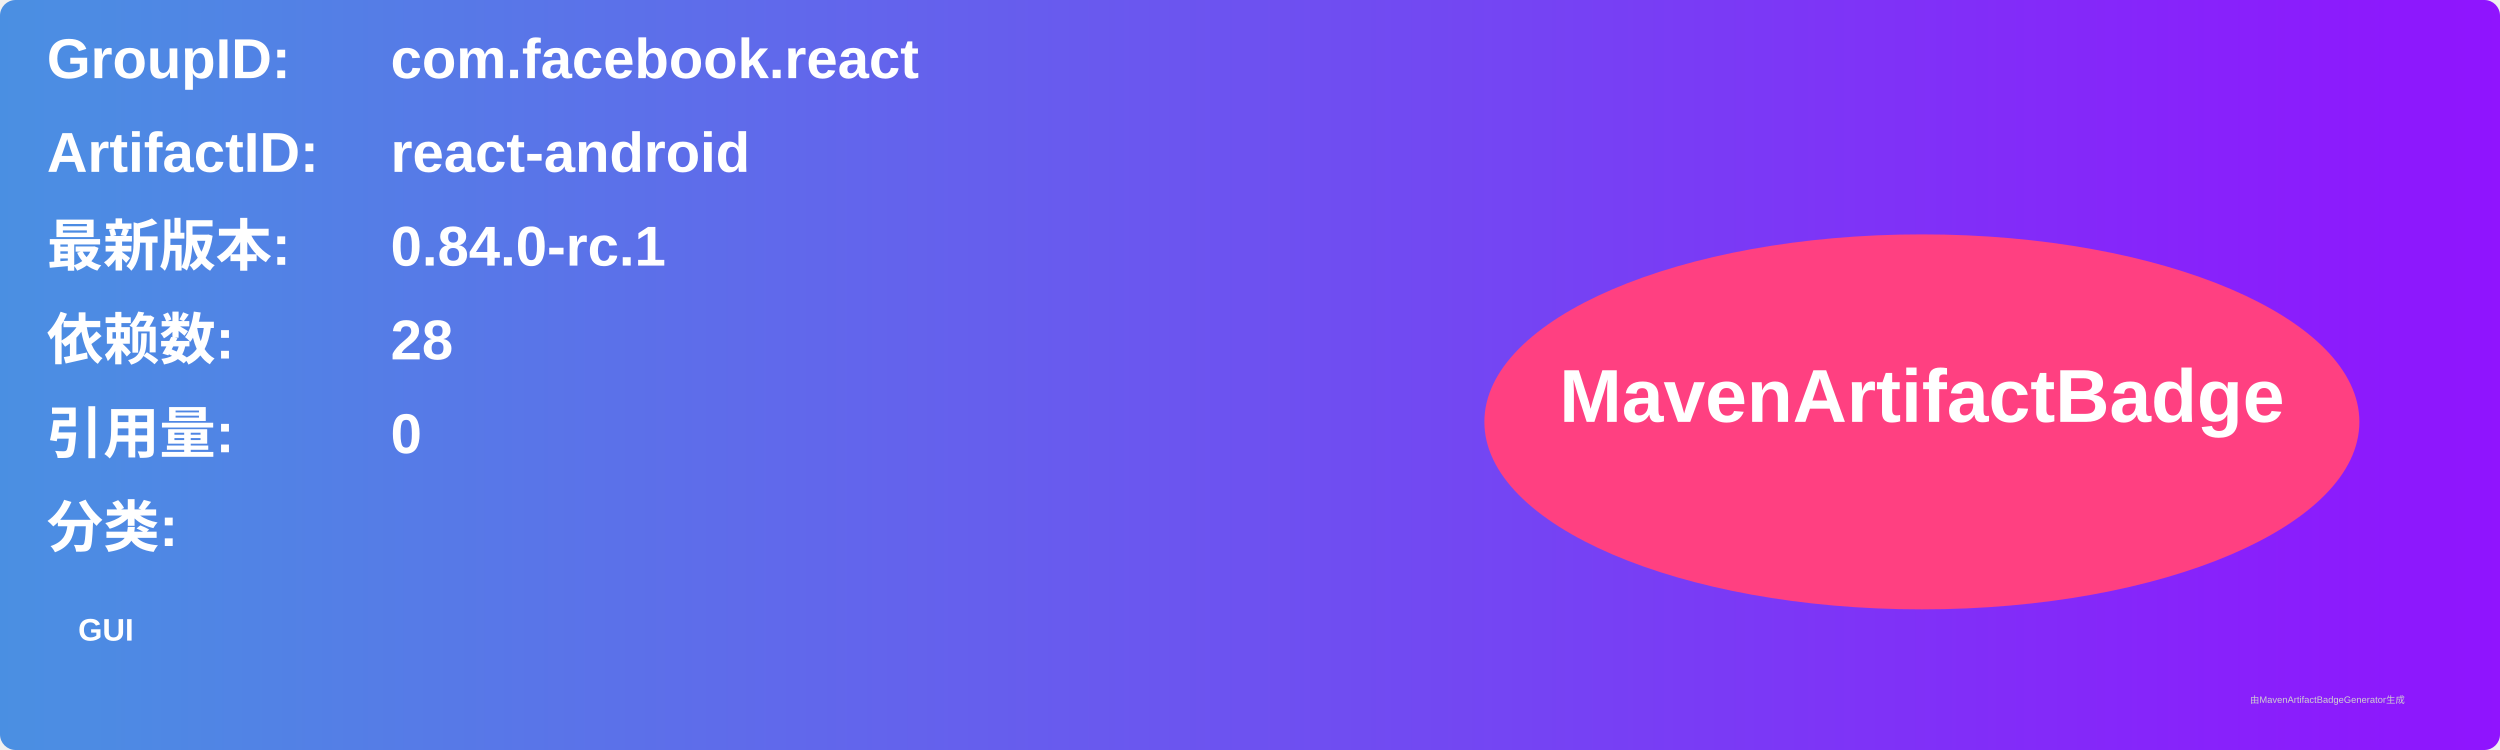
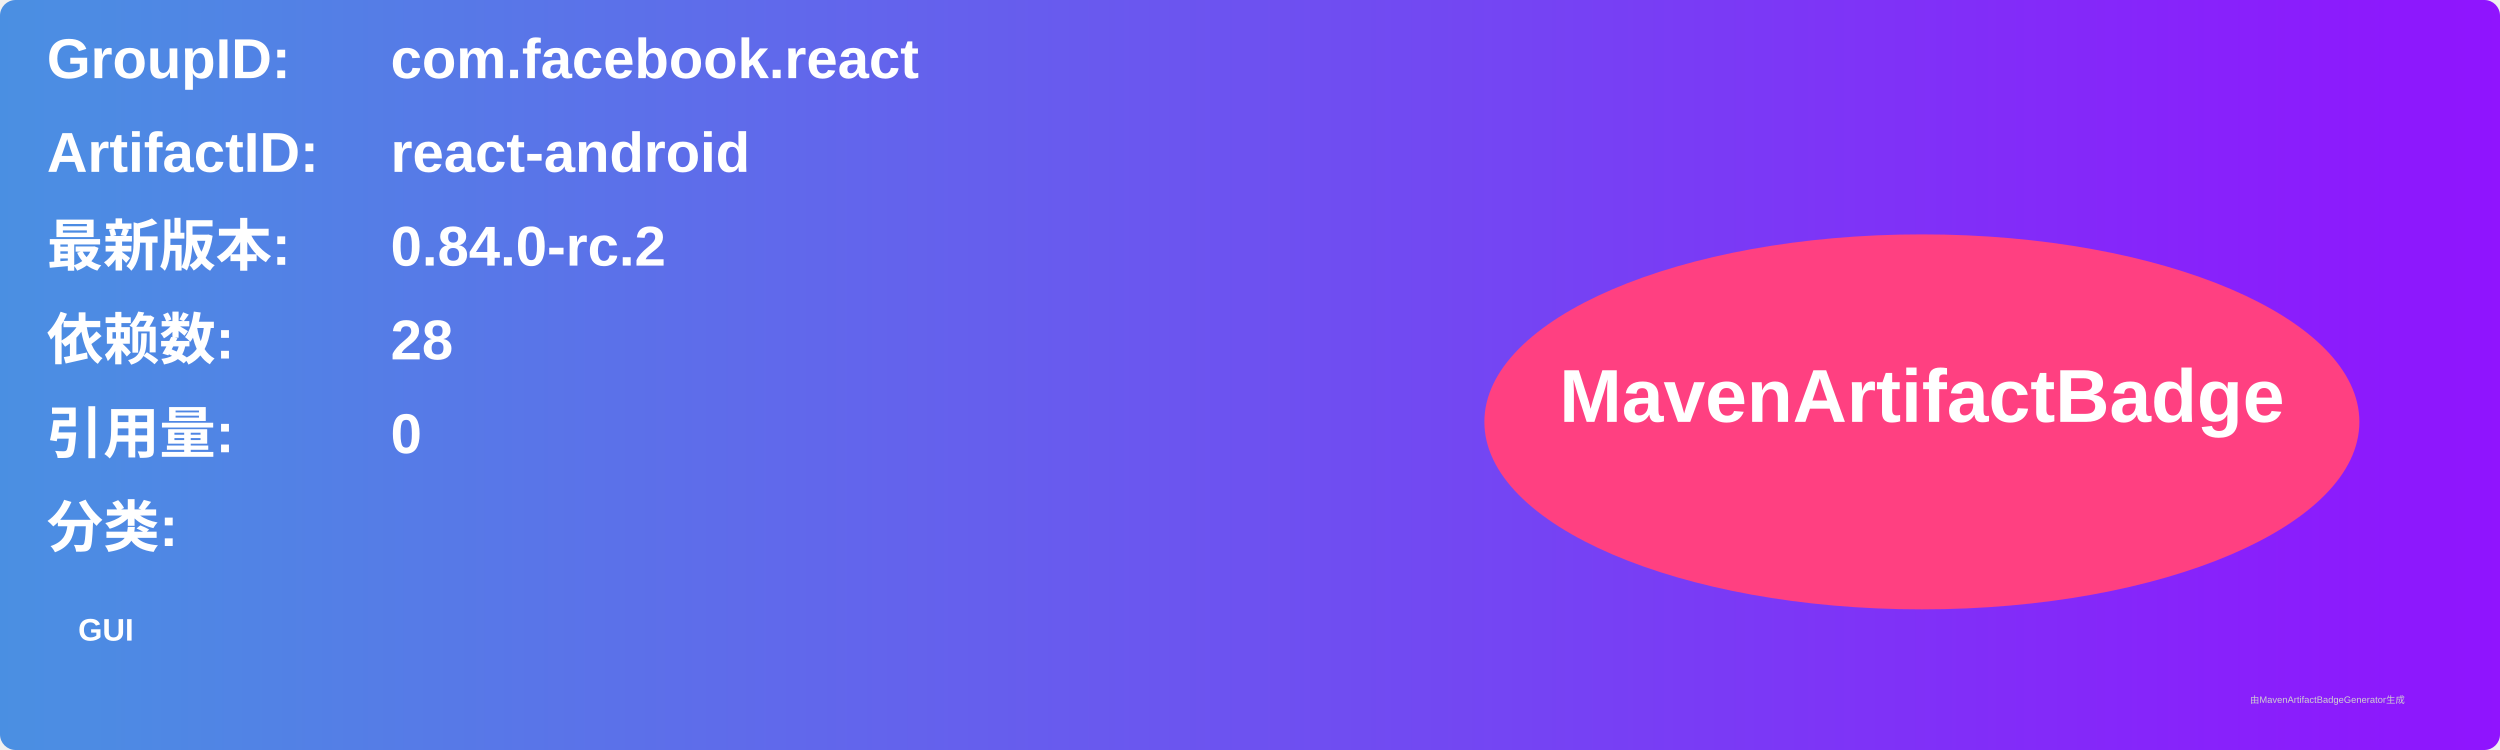
<svg xmlns="http://www.w3.org/2000/svg" width="800" height="240" viewBox="0 0 800 240">
  <linearGradient id="grad" x1="0%" y1="0%" x2="100%" y2="0%">
    <stop offset="0%" stop-color="#4a90e2" />
    <stop offset="100%" stop-color="#9013fe" />
  </linearGradient>
  <rect width="100%" height="100%" rx="5" ry="5" fill="url(#grad)" />
  <g transform="translate(15, 15)">
    <text x="0" y="10" font-family="Arial" font-size="18" fill="white" font-weight="bold" width="260">GroupID:</text>
    <text x="110" y="10" font-family="Arial" font-size="18" fill="white" font-weight="bold" width="460">com.facebook.react</text>
    <text x="0" y="40" font-family="Arial" font-size="18" fill="white" font-weight="bold" width="260">ArtifactID:</text>
    <text x="110" y="40" font-family="Arial" font-size="18" fill="white" font-weight="bold" width="460">react-android</text>
    <text x="0" y="70" font-family="Arial" font-size="18" fill="white" font-weight="bold">最新版本:</text>
    <text x="110" y="70" font-family="Arial" font-size="18" fill="white" font-weight="bold">
-       <tspan font-weight="bold">0.84.0-rc.1</tspan>
+       <tspan font-weight="bold">0.84.0-rc.2</tspan>
    </text>
    <text x="0" y="100" font-family="Arial" font-size="18" fill="white" font-weight="bold">依赖数: </text>
    <text x="110" y="100" font-family="Arial" font-size="18" fill="white">
      <tspan font-weight="bold">28</tspan>
    </text>
    <text x="0" y="130" font-family="Arial" font-size="18" fill="white" font-weight="bold">引用量: </text>
    <text x="110" y="130" font-family="Arial" font-size="18" fill="white">
      <tspan font-weight="bold">0</tspan>
    </text>
    <text x="0" y="160" font-family="Arial" font-size="18" fill="white" font-weight="bold">分类:</text>
    <text x="10" y="190" font-family="Arial" font-size="10" fill="white">
      <tspan font-weight="bold">GUI</tspan>
    </text>
    <ellipse cx="600" cy="120" rx="140" ry="60" fill="#ff4081" />
    <text x="600" y="120" text-anchor="middle" font-family="Arial" font-size="24" fill="white" font-weight="bold">MavenArtifactBadge</text>
  </g>
  <text x="720" y="225" font-family="Arial" font-size="3" fill="#d0d0d0">由MavenArtifactBadgeGenerator生成</text>
</svg>
